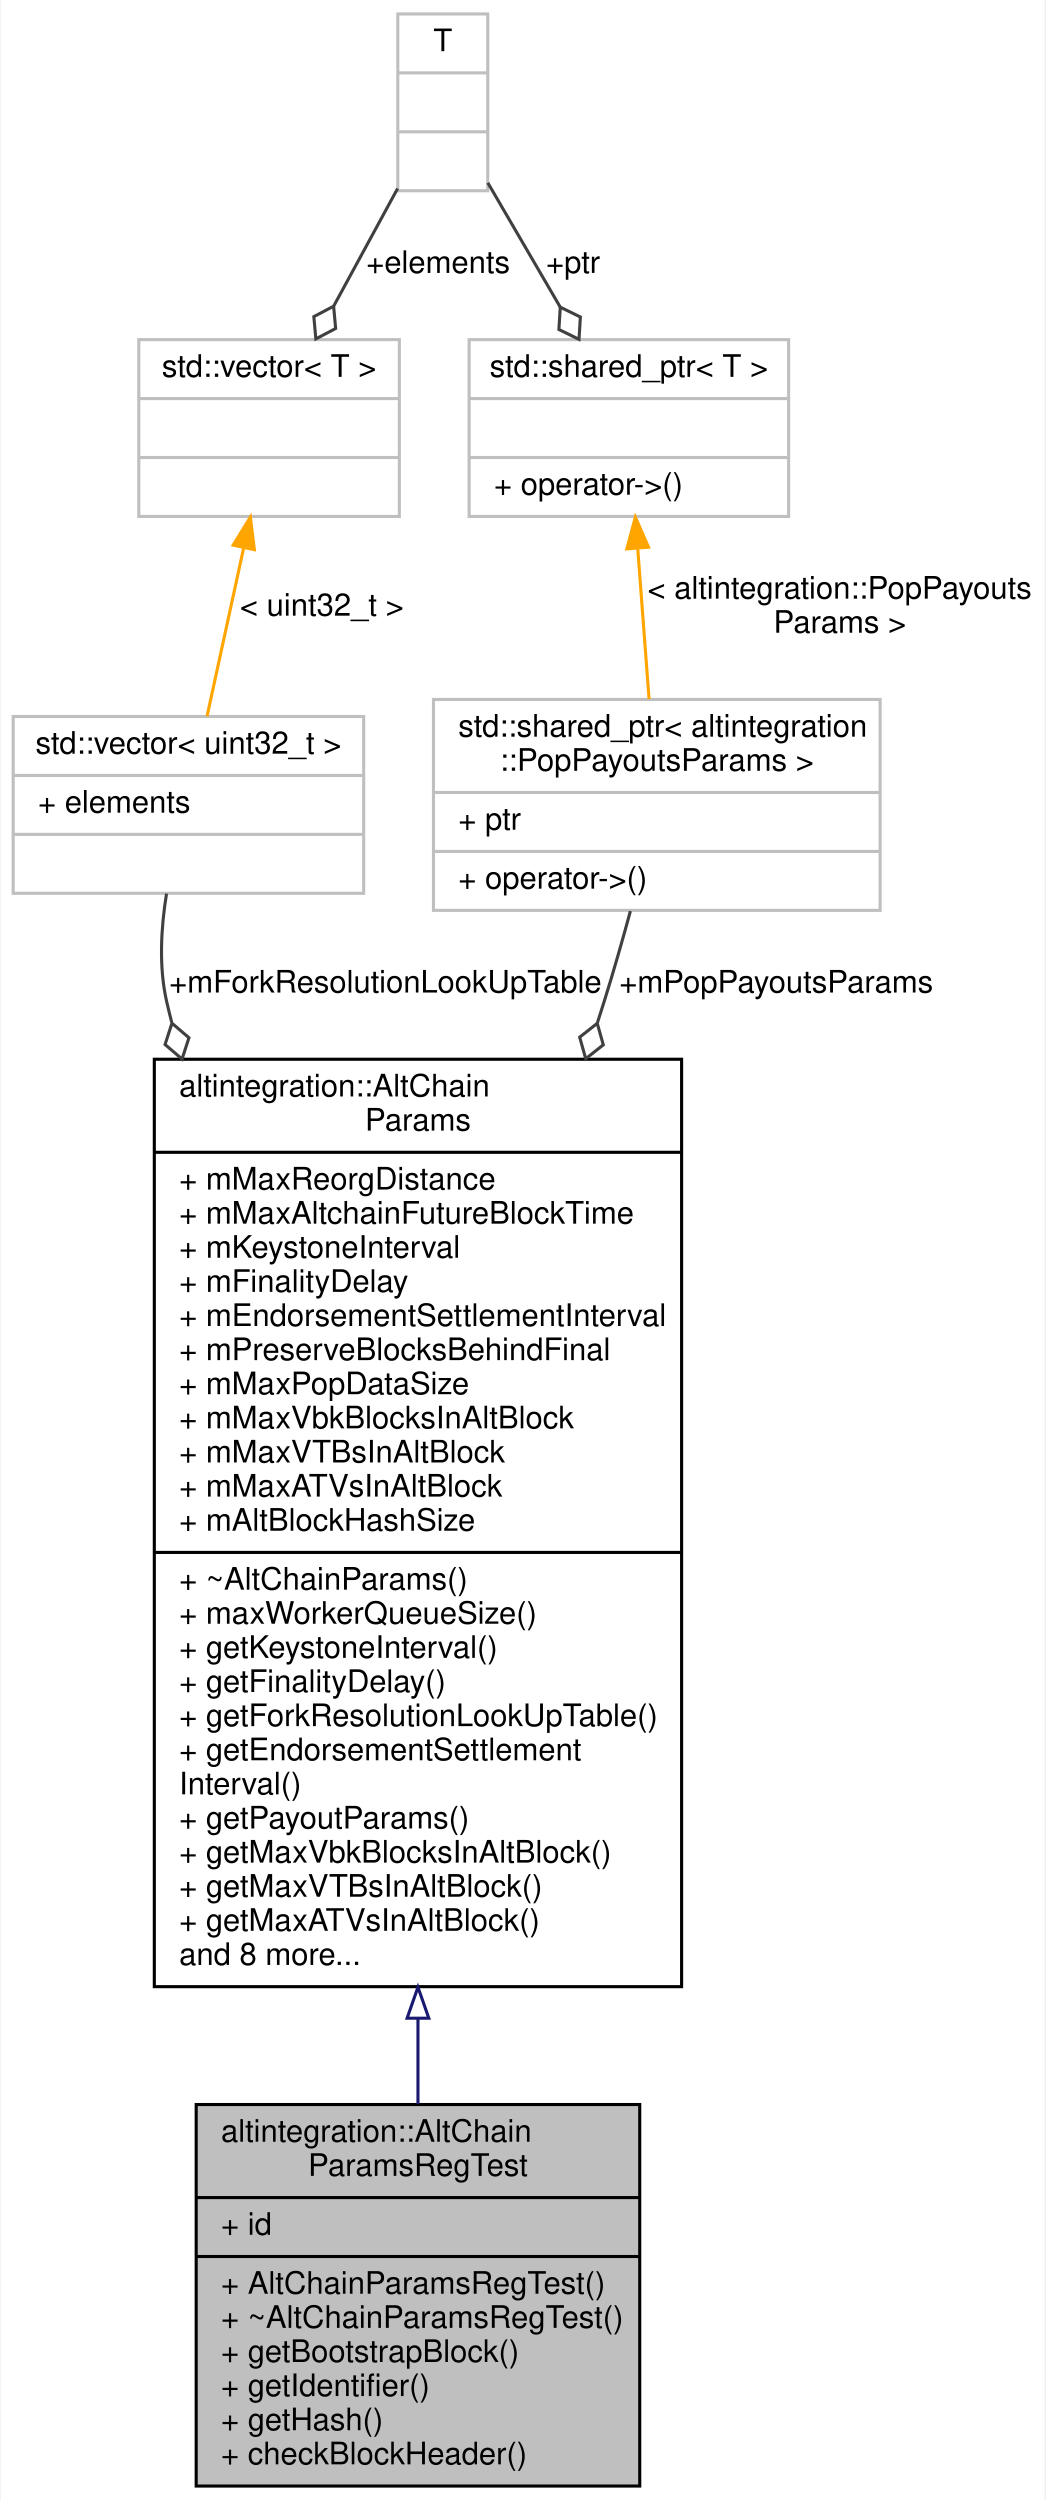
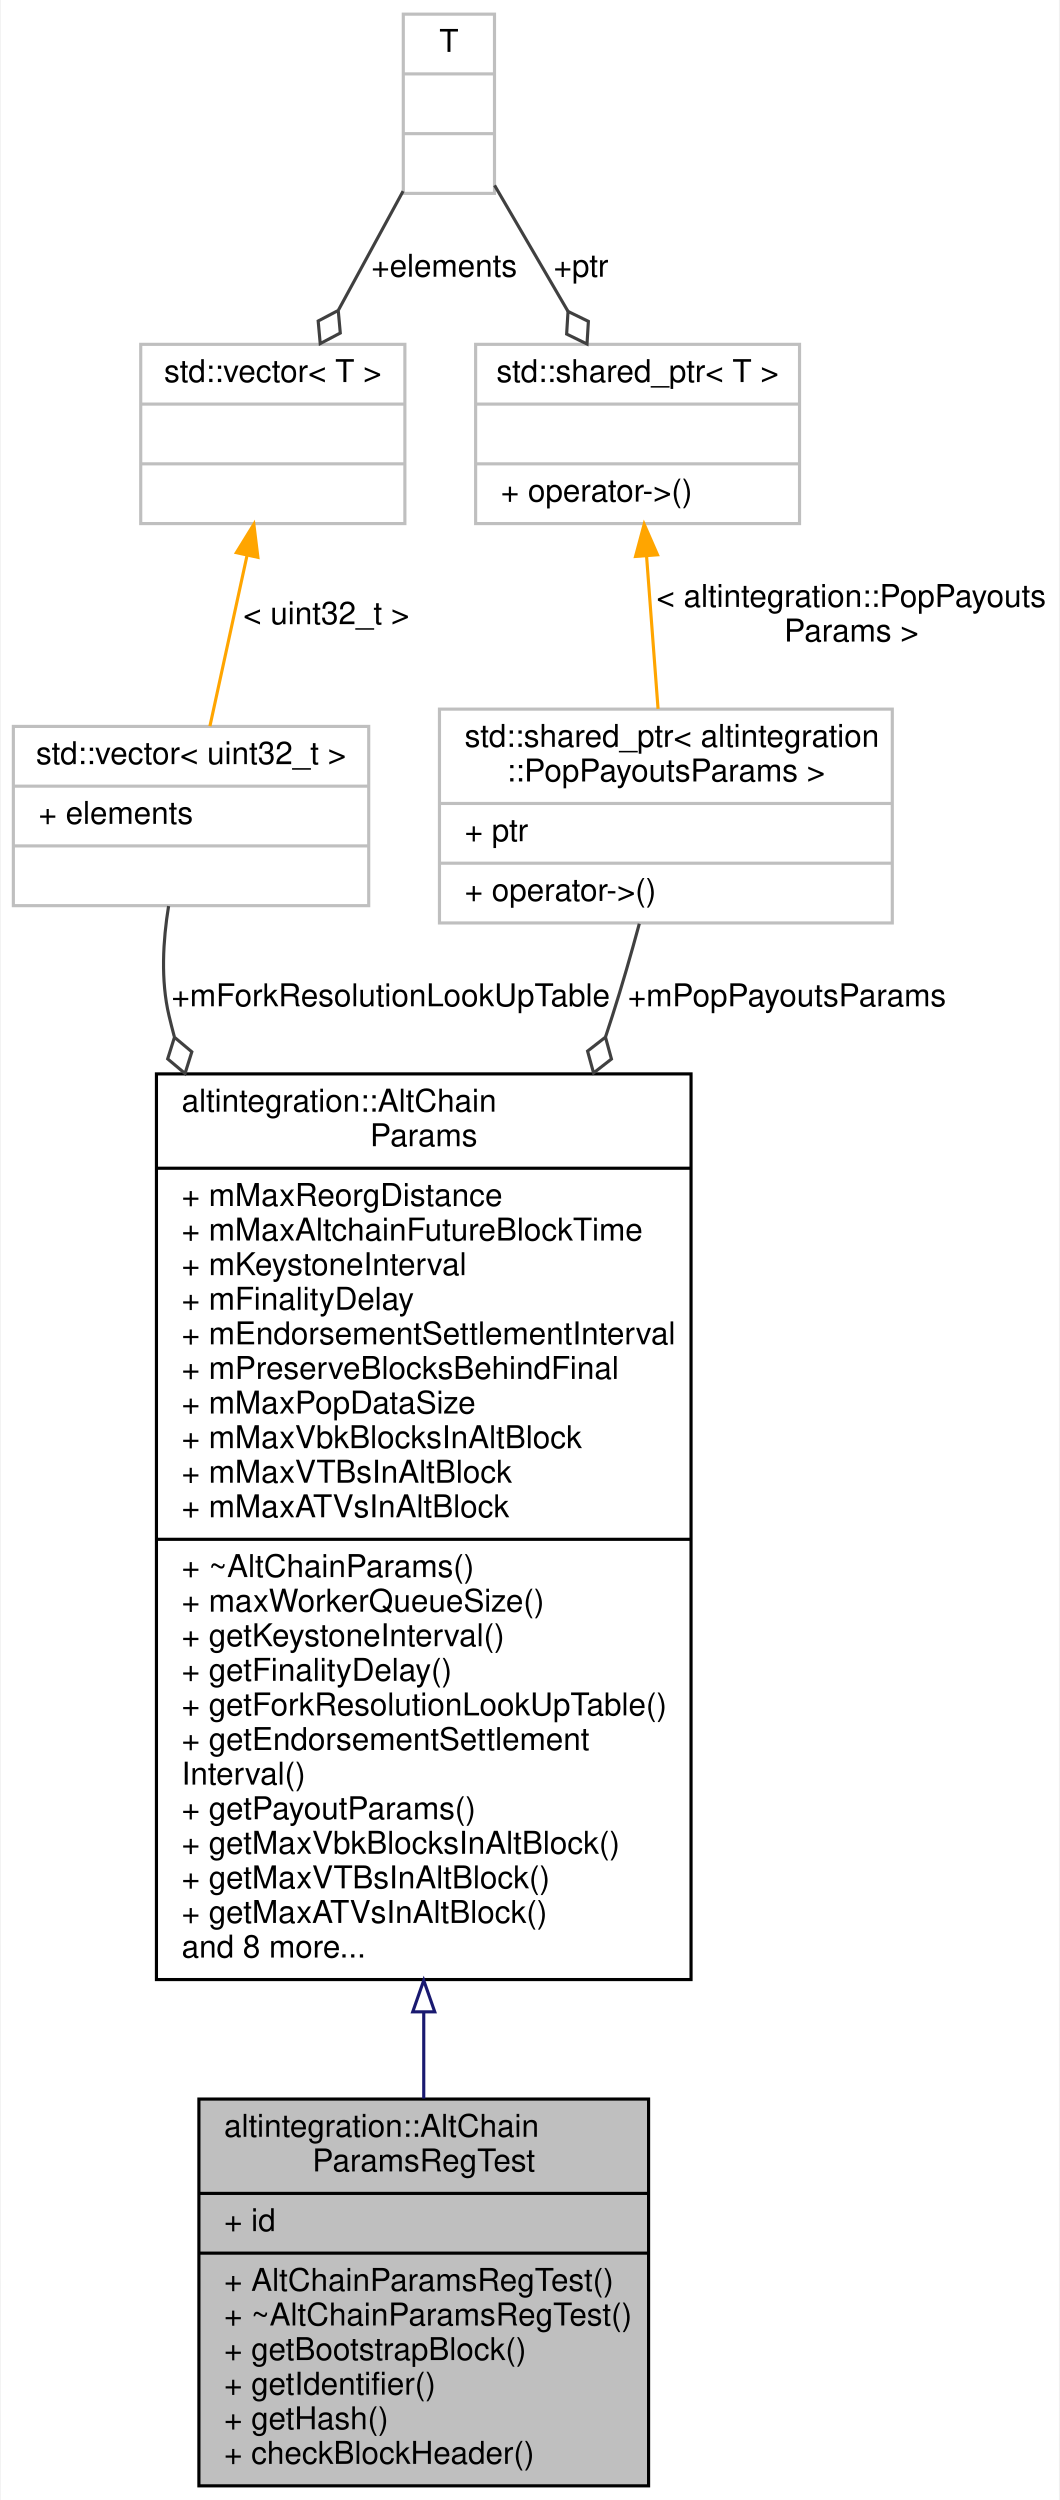
- <svg xmlns="http://www.w3.org/2000/svg" xmlns:xlink="http://www.w3.org/1999/xlink" width="337pt" height="806pt" viewBox="0.00 0.00 336.50 806.00">
-   <g id="graph0" class="graph" transform="scale(1 1) rotate(0) translate(4 802)">
-     <polygon fill="white" stroke="transparent" points="-4,4 -4,-802 332.5,-802 332.5,4 -4,4" />
+ <svg xmlns="http://www.w3.org/2000/svg" xmlns:xlink="http://www.w3.org/1999/xlink" width="337pt" height="795pt" viewBox="0.00 0.00 336.50 795.00">
+   <g id="graph0" class="graph" transform="scale(1 1) rotate(0) translate(4 791)">
+     <polygon fill="white" stroke="transparent" points="-4,4 -4,-791 332.5,-791 332.5,4 -4,4" />
    <g id="node1" class="node">
      <g id="a_node1">
        <a xlink:title=" ">
          <polygon fill="#bfbfbf" stroke="black" points="59,-0.5 59,-123.5 202,-123.5 202,-0.5 59,-0.5" />
          <text text-anchor="start" x="67" y="-111.5" font-family="Helvetica,sans-Serif" font-size="10.00">altintegration::AltChain</text>
          <text text-anchor="middle" x="130.5" y="-100.5" font-family="Helvetica,sans-Serif" font-size="10.00">ParamsRegTest</text>
          <polyline fill="none" stroke="black" points="59,-93.5 202,-93.5 " />
          <text text-anchor="start" x="67" y="-81.5" font-family="Helvetica,sans-Serif" font-size="10.00">+ id</text>
          <polyline fill="none" stroke="black" points="59,-74.5 202,-74.5 " />
          <text text-anchor="start" x="67" y="-62.5" font-family="Helvetica,sans-Serif" font-size="10.00">+ AltChainParamsRegTest()</text>
          <text text-anchor="start" x="67" y="-51.5" font-family="Helvetica,sans-Serif" font-size="10.00">+ ~AltChainParamsRegTest()</text>
          <text text-anchor="start" x="67" y="-40.5" font-family="Helvetica,sans-Serif" font-size="10.00">+ getBootstrapBlock()</text>
          <text text-anchor="start" x="67" y="-29.5" font-family="Helvetica,sans-Serif" font-size="10.00">+ getIdentifier()</text>
          <text text-anchor="start" x="67" y="-18.5" font-family="Helvetica,sans-Serif" font-size="10.00">+ getHash()</text>
          <text text-anchor="start" x="67" y="-7.5" font-family="Helvetica,sans-Serif" font-size="10.00">+ checkBlockHeader()</text>
        </a>
      </g>
    </g>
    <g id="node2" class="node">
      <g id="a_node2">
        <a xlink:href="structaltintegration_1_1AltChainParams.html" target="_top" xlink:title="Base class for all Altchain-related configs.">
-           <polygon fill="white" stroke="black" points="45.5,-161.5 45.5,-460.5 215.5,-460.5 215.5,-161.5 45.5,-161.5" />
-           <text text-anchor="start" x="53.5" y="-448.5" font-family="Helvetica,sans-Serif" font-size="10.00">altintegration::AltChain</text>
-           <text text-anchor="middle" x="130.5" y="-437.5" font-family="Helvetica,sans-Serif" font-size="10.00">Params</text>
-           <polyline fill="none" stroke="black" points="45.5,-430.5 215.5,-430.5 " />
-           <text text-anchor="start" x="53.5" y="-418.5" font-family="Helvetica,sans-Serif" font-size="10.00">+ mMaxReorgDistance</text>
-           <text text-anchor="start" x="53.5" y="-407.5" font-family="Helvetica,sans-Serif" font-size="10.00">+ mMaxAltchainFutureBlockTime</text>
-           <text text-anchor="start" x="53.5" y="-396.5" font-family="Helvetica,sans-Serif" font-size="10.00">+ mKeystoneInterval</text>
-           <text text-anchor="start" x="53.5" y="-385.5" font-family="Helvetica,sans-Serif" font-size="10.00">+ mFinalityDelay</text>
-           <text text-anchor="start" x="53.5" y="-374.5" font-family="Helvetica,sans-Serif" font-size="10.00">+ mEndorsementSettlementInterval</text>
-           <text text-anchor="start" x="53.5" y="-363.5" font-family="Helvetica,sans-Serif" font-size="10.00">+ mPreserveBlocksBehindFinal</text>
-           <text text-anchor="start" x="53.5" y="-352.5" font-family="Helvetica,sans-Serif" font-size="10.00">+ mMaxPopDataSize</text>
-           <text text-anchor="start" x="53.5" y="-341.5" font-family="Helvetica,sans-Serif" font-size="10.00">+ mMaxVbkBlocksInAltBlock</text>
-           <text text-anchor="start" x="53.5" y="-330.5" font-family="Helvetica,sans-Serif" font-size="10.00">+ mMaxVTBsInAltBlock</text>
-           <text text-anchor="start" x="53.5" y="-319.5" font-family="Helvetica,sans-Serif" font-size="10.00">+ mMaxATVsInAltBlock</text>
-           <text text-anchor="start" x="53.5" y="-308.5" font-family="Helvetica,sans-Serif" font-size="10.00">+ mAltBlockHashSize</text>
+           <polygon fill="white" stroke="black" points="45.5,-161.5 45.5,-449.5 215.5,-449.5 215.5,-161.5 45.5,-161.5" />
+           <text text-anchor="start" x="53.5" y="-437.5" font-family="Helvetica,sans-Serif" font-size="10.00">altintegration::AltChain</text>
+           <text text-anchor="middle" x="130.5" y="-426.5" font-family="Helvetica,sans-Serif" font-size="10.00">Params</text>
+           <polyline fill="none" stroke="black" points="45.5,-419.5 215.5,-419.5 " />
+           <text text-anchor="start" x="53.5" y="-407.5" font-family="Helvetica,sans-Serif" font-size="10.00">+ mMaxReorgDistance</text>
+           <text text-anchor="start" x="53.5" y="-396.5" font-family="Helvetica,sans-Serif" font-size="10.00">+ mMaxAltchainFutureBlockTime</text>
+           <text text-anchor="start" x="53.5" y="-385.5" font-family="Helvetica,sans-Serif" font-size="10.00">+ mKeystoneInterval</text>
+           <text text-anchor="start" x="53.5" y="-374.5" font-family="Helvetica,sans-Serif" font-size="10.00">+ mFinalityDelay</text>
+           <text text-anchor="start" x="53.5" y="-363.5" font-family="Helvetica,sans-Serif" font-size="10.00">+ mEndorsementSettlementInterval</text>
+           <text text-anchor="start" x="53.5" y="-352.5" font-family="Helvetica,sans-Serif" font-size="10.00">+ mPreserveBlocksBehindFinal</text>
+           <text text-anchor="start" x="53.5" y="-341.5" font-family="Helvetica,sans-Serif" font-size="10.00">+ mMaxPopDataSize</text>
+           <text text-anchor="start" x="53.5" y="-330.5" font-family="Helvetica,sans-Serif" font-size="10.00">+ mMaxVbkBlocksInAltBlock</text>
+           <text text-anchor="start" x="53.5" y="-319.5" font-family="Helvetica,sans-Serif" font-size="10.00">+ mMaxVTBsInAltBlock</text>
+           <text text-anchor="start" x="53.5" y="-308.5" font-family="Helvetica,sans-Serif" font-size="10.00">+ mMaxATVsInAltBlock</text>
          <polyline fill="none" stroke="black" points="45.5,-301.5 215.5,-301.5 " />
          <text text-anchor="start" x="53.5" y="-289.5" font-family="Helvetica,sans-Serif" font-size="10.00">+ ~AltChainParams()</text>
          <text text-anchor="start" x="53.5" y="-278.5" font-family="Helvetica,sans-Serif" font-size="10.00">+ maxWorkerQueueSize()</text>
          <text text-anchor="start" x="53.5" y="-267.5" font-family="Helvetica,sans-Serif" font-size="10.00">+ getKeystoneInterval()</text>
          <text text-anchor="start" x="53.5" y="-256.5" font-family="Helvetica,sans-Serif" font-size="10.00">+ getFinalityDelay()</text>
          <text text-anchor="start" x="53.5" y="-245.5" font-family="Helvetica,sans-Serif" font-size="10.00">+ getForkResolutionLookUpTable()</text>
          <text text-anchor="start" x="53.5" y="-234.5" font-family="Helvetica,sans-Serif" font-size="10.00">+ getEndorsementSettlement</text>
          <text text-anchor="start" x="53.5" y="-223.5" font-family="Helvetica,sans-Serif" font-size="10.00">Interval()</text>
          <text text-anchor="start" x="53.5" y="-212.5" font-family="Helvetica,sans-Serif" font-size="10.00">+ getPayoutParams()</text>
          <text text-anchor="start" x="53.5" y="-201.5" font-family="Helvetica,sans-Serif" font-size="10.00">+ getMaxVbkBlocksInAltBlock()</text>
          <text text-anchor="start" x="53.5" y="-190.5" font-family="Helvetica,sans-Serif" font-size="10.00">+ getMaxVTBsInAltBlock()</text>
          <text text-anchor="start" x="53.5" y="-179.5" font-family="Helvetica,sans-Serif" font-size="10.00">+ getMaxATVsInAltBlock()</text>
          <text text-anchor="start" x="53.5" y="-168.5" font-family="Helvetica,sans-Serif" font-size="10.00">and 8 more...</text>
        </a>
      </g>
    </g>
    <g id="edge1" class="edge">
-       <path fill="none" stroke="midnightblue" d="M130.5,-151.23C130.5,-141.63 130.5,-132.34 130.5,-123.62" />
-       <polygon fill="none" stroke="midnightblue" points="127,-151.33 130.5,-161.33 134,-151.33 127,-151.33" />
+       <path fill="none" stroke="midnightblue" d="M130.5,-151.18C130.5,-141.63 130.5,-132.37 130.5,-123.67" />
+       <polygon fill="none" stroke="midnightblue" points="127,-151.23 130.5,-161.23 134,-151.23 127,-151.23" />
    </g>
    <g id="node3" class="node">
      <g id="a_node3">
        <a xlink:title=" ">
-           <polygon fill="white" stroke="#bfbfbf" points="0,-514 0,-571 113,-571 113,-514 0,-514" />
-           <text text-anchor="middle" x="56.5" y="-559" font-family="Helvetica,sans-Serif" font-size="10.00">std::vector&lt; uint32_t &gt;</text>
-           <polyline fill="none" stroke="#bfbfbf" points="0,-552 113,-552 " />
-           <text text-anchor="start" x="8" y="-540" font-family="Helvetica,sans-Serif" font-size="10.00">+ elements</text>
-           <polyline fill="none" stroke="#bfbfbf" points="0,-533 113,-533 " />
-           <text text-anchor="middle" x="56.5" y="-521" font-family="Helvetica,sans-Serif" font-size="10.00"> </text>
+           <polygon fill="white" stroke="#bfbfbf" points="0,-503 0,-560 113,-560 113,-503 0,-503" />
+           <text text-anchor="middle" x="56.5" y="-548" font-family="Helvetica,sans-Serif" font-size="10.00">std::vector&lt; uint32_t &gt;</text>
+           <polyline fill="none" stroke="#bfbfbf" points="0,-541 113,-541 " />
+           <text text-anchor="start" x="8" y="-529" font-family="Helvetica,sans-Serif" font-size="10.00">+ elements</text>
+           <polyline fill="none" stroke="#bfbfbf" points="0,-522 113,-522 " />
+           <text text-anchor="middle" x="56.5" y="-510" font-family="Helvetica,sans-Serif" font-size="10.00"> </text>
        </a>
      </g>
    </g>
    <g id="edge2" class="edge">
-       <path fill="none" stroke="#404040" d="M49.44,-513.89C47.66,-502.93 46.91,-490.28 49.5,-479 50.01,-476.8 50.54,-474.59 51.11,-472.39" />
-       <polygon fill="none" stroke="#404040" points="51.19,-472.11 48.96,-465.25 54.44,-460.56 56.67,-467.42 51.19,-472.11" />
-       <text text-anchor="middle" x="120" y="-482" font-family="Helvetica,sans-Serif" font-size="10.00"> +mForkResolutionLookUpTable</text>
+       <path fill="none" stroke="#404040" d="M49.36,-502.87C47.58,-491.91 46.83,-479.26 49.5,-468 50.02,-465.81 50.57,-463.61 51.16,-461.41" />
+       <polygon fill="none" stroke="#404040" points="51.23,-461.15 49.07,-454.27 54.59,-449.63 56.75,-456.51 51.23,-461.15" />
+       <text text-anchor="middle" x="120" y="-471" font-family="Helvetica,sans-Serif" font-size="10.00"> +mForkResolutionLookUpTable</text>
    </g>
    <g id="node4" class="node">
      <g id="a_node4">
        <a xlink:title=" ">
-           <polygon fill="white" stroke="#bfbfbf" points="40.5,-635.5 40.5,-692.5 124.5,-692.5 124.5,-635.5 40.5,-635.5" />
-           <text text-anchor="middle" x="82.5" y="-680.5" font-family="Helvetica,sans-Serif" font-size="10.00">std::vector&lt; T &gt;</text>
-           <polyline fill="none" stroke="#bfbfbf" points="40.5,-673.5 124.5,-673.5 " />
-           <text text-anchor="middle" x="82.5" y="-661.5" font-family="Helvetica,sans-Serif" font-size="10.00"> </text>
-           <polyline fill="none" stroke="#bfbfbf" points="40.5,-654.5 124.5,-654.5 " />
-           <text text-anchor="middle" x="82.5" y="-642.5" font-family="Helvetica,sans-Serif" font-size="10.00"> </text>
+           <polygon fill="white" stroke="#bfbfbf" points="40.5,-624.5 40.5,-681.5 124.5,-681.5 124.5,-624.5 40.5,-624.5" />
+           <text text-anchor="middle" x="82.5" y="-669.5" font-family="Helvetica,sans-Serif" font-size="10.00">std::vector&lt; T &gt;</text>
+           <polyline fill="none" stroke="#bfbfbf" points="40.5,-662.5 124.5,-662.5 " />
+           <text text-anchor="middle" x="82.5" y="-650.5" font-family="Helvetica,sans-Serif" font-size="10.00"> </text>
+           <polyline fill="none" stroke="#bfbfbf" points="40.5,-643.5 124.5,-643.5 " />
+           <text text-anchor="middle" x="82.5" y="-631.5" font-family="Helvetica,sans-Serif" font-size="10.00"> </text>
        </a>
      </g>
    </g>
    <g id="edge3" class="edge">
-       <path fill="none" stroke="orange" d="M74.3,-625.33C70.48,-607.74 66,-587.18 62.5,-571.07" />
-       <polygon fill="orange" stroke="orange" points="70.92,-626.26 76.47,-635.28 77.76,-624.77 70.92,-626.26" />
-       <text text-anchor="middle" x="99.5" y="-603.5" font-family="Helvetica,sans-Serif" font-size="10.00"> &lt; uint32_t &gt;</text>
+       <path fill="none" stroke="orange" d="M74.3,-614.33C70.48,-596.74 66,-576.18 62.5,-560.07" />
+       <polygon fill="orange" stroke="orange" points="70.92,-615.26 76.47,-624.28 77.76,-613.77 70.92,-615.26" />
+       <text text-anchor="middle" x="99.5" y="-592.5" font-family="Helvetica,sans-Serif" font-size="10.00"> &lt; uint32_t &gt;</text>
    </g>
    <g id="node5" class="node">
      <g id="a_node5">
        <a xlink:title=" ">
-           <polygon fill="white" stroke="#bfbfbf" points="124,-740.5 124,-797.5 153,-797.5 153,-740.5 124,-740.5" />
-           <text text-anchor="middle" x="138.5" y="-785.5" font-family="Helvetica,sans-Serif" font-size="10.00">T</text>
-           <polyline fill="none" stroke="#bfbfbf" points="124,-778.5 153,-778.5 " />
-           <text text-anchor="middle" x="138.5" y="-766.5" font-family="Helvetica,sans-Serif" font-size="10.00"> </text>
-           <polyline fill="none" stroke="#bfbfbf" points="124,-759.5 153,-759.5 " />
-           <text text-anchor="middle" x="138.5" y="-747.5" font-family="Helvetica,sans-Serif" font-size="10.00"> </text>
+           <polygon fill="white" stroke="#bfbfbf" points="124,-729.5 124,-786.5 153,-786.5 153,-729.5 124,-729.5" />
+           <text text-anchor="middle" x="138.5" y="-774.5" font-family="Helvetica,sans-Serif" font-size="10.00">T</text>
+           <polyline fill="none" stroke="#bfbfbf" points="124,-767.5 153,-767.5 " />
+           <text text-anchor="middle" x="138.5" y="-755.5" font-family="Helvetica,sans-Serif" font-size="10.00"> </text>
+           <polyline fill="none" stroke="#bfbfbf" points="124,-748.5 153,-748.5 " />
+           <text text-anchor="middle" x="138.5" y="-736.5" font-family="Helvetica,sans-Serif" font-size="10.00"> </text>
        </a>
      </g>
    </g>
    <g id="edge4" class="edge">
-       <path fill="none" stroke="#404040" d="M123.93,-741.21C117.67,-729.68 110.22,-715.99 103.39,-703.42" />
-       <polygon fill="none" stroke="#404040" points="103.31,-703.28 96.93,-699.92 97.58,-692.74 103.96,-696.1 103.31,-703.28" />
-       <text text-anchor="middle" x="137" y="-714" font-family="Helvetica,sans-Serif" font-size="10.00"> +elements</text>
+       <path fill="none" stroke="#404040" d="M123.93,-730.21C117.67,-718.68 110.22,-704.99 103.39,-692.42" />
+       <polygon fill="none" stroke="#404040" points="103.31,-692.28 96.93,-688.92 97.58,-681.74 103.96,-685.1 103.31,-692.28" />
+       <text text-anchor="middle" x="137" y="-703" font-family="Helvetica,sans-Serif" font-size="10.00"> +elements</text>
    </g>
    <g id="node7" class="node">
      <g id="a_node7">
        <a xlink:title=" ">
-           <polygon fill="white" stroke="#bfbfbf" points="147,-635.5 147,-692.5 250,-692.5 250,-635.5 147,-635.5" />
-           <text text-anchor="middle" x="198.5" y="-680.5" font-family="Helvetica,sans-Serif" font-size="10.00">std::shared_ptr&lt; T &gt;</text>
-           <polyline fill="none" stroke="#bfbfbf" points="147,-673.5 250,-673.5 " />
-           <text text-anchor="middle" x="198.5" y="-661.5" font-family="Helvetica,sans-Serif" font-size="10.00"> </text>
-           <polyline fill="none" stroke="#bfbfbf" points="147,-654.5 250,-654.5 " />
-           <text text-anchor="start" x="155" y="-642.5" font-family="Helvetica,sans-Serif" font-size="10.00">+ operator-&gt;()</text>
+           <polygon fill="white" stroke="#bfbfbf" points="147,-624.5 147,-681.5 250,-681.5 250,-624.5 147,-624.5" />
+           <text text-anchor="middle" x="198.5" y="-669.5" font-family="Helvetica,sans-Serif" font-size="10.00">std::shared_ptr&lt; T &gt;</text>
+           <polyline fill="none" stroke="#bfbfbf" points="147,-662.5 250,-662.5 " />
+           <text text-anchor="middle" x="198.5" y="-650.5" font-family="Helvetica,sans-Serif" font-size="10.00"> </text>
+           <polyline fill="none" stroke="#bfbfbf" points="147,-643.5 250,-643.5 " />
+           <text text-anchor="start" x="155" y="-631.5" font-family="Helvetica,sans-Serif" font-size="10.00">+ operator-&gt;()</text>
        </a>
      </g>
    </g>
    <g id="edge7" class="edge">
-       <path fill="none" stroke="#404040" d="M153.02,-743.07C160.03,-731.04 168.59,-716.35 176.38,-702.97" />
-       <polygon fill="none" stroke="#404040" points="176.38,-702.97 175.94,-695.77 182.42,-692.6 182.86,-699.8 176.38,-702.97" />
-       <text text-anchor="middle" x="180.5" y="-714" font-family="Helvetica,sans-Serif" font-size="10.00"> +ptr</text>
+       <path fill="none" stroke="#404040" d="M153.02,-732.07C160.03,-720.04 168.59,-705.35 176.38,-691.97" />
+       <polygon fill="none" stroke="#404040" points="176.38,-691.97 175.94,-684.77 182.42,-681.6 182.86,-688.8 176.38,-691.97" />
+       <text text-anchor="middle" x="180.5" y="-703" font-family="Helvetica,sans-Serif" font-size="10.00"> +ptr</text>
    </g>
    <g id="node6" class="node">
      <g id="a_node6">
        <a xlink:title=" ">
-           <polygon fill="white" stroke="#bfbfbf" points="135.5,-508.5 135.5,-576.5 279.5,-576.5 279.5,-508.5 135.5,-508.5" />
-           <text text-anchor="start" x="143.5" y="-564.5" font-family="Helvetica,sans-Serif" font-size="10.00">std::shared_ptr&lt; altintegration</text>
-           <text text-anchor="middle" x="207.5" y="-553.5" font-family="Helvetica,sans-Serif" font-size="10.00">::PopPayoutsParams &gt;</text>
-           <polyline fill="none" stroke="#bfbfbf" points="135.5,-546.5 279.5,-546.5 " />
-           <text text-anchor="start" x="143.5" y="-534.5" font-family="Helvetica,sans-Serif" font-size="10.00">+ ptr</text>
-           <polyline fill="none" stroke="#bfbfbf" points="135.5,-527.5 279.5,-527.5 " />
-           <text text-anchor="start" x="143.5" y="-515.5" font-family="Helvetica,sans-Serif" font-size="10.00">+ operator-&gt;()</text>
+           <polygon fill="white" stroke="#bfbfbf" points="135.5,-497.5 135.5,-565.5 279.5,-565.5 279.5,-497.5 135.5,-497.5" />
+           <text text-anchor="start" x="143.5" y="-553.5" font-family="Helvetica,sans-Serif" font-size="10.00">std::shared_ptr&lt; altintegration</text>
+           <text text-anchor="middle" x="207.5" y="-542.5" font-family="Helvetica,sans-Serif" font-size="10.00">::PopPayoutsParams &gt;</text>
+           <polyline fill="none" stroke="#bfbfbf" points="135.5,-535.5 279.5,-535.5 " />
+           <text text-anchor="start" x="143.5" y="-523.5" font-family="Helvetica,sans-Serif" font-size="10.00">+ ptr</text>
+           <polyline fill="none" stroke="#bfbfbf" points="135.5,-516.5 279.5,-516.5 " />
+           <text text-anchor="start" x="143.5" y="-504.5" font-family="Helvetica,sans-Serif" font-size="10.00">+ operator-&gt;()</text>
        </a>
      </g>
    </g>
    <g id="edge5" class="edge">
-       <path fill="none" stroke="#404040" d="M198.99,-508.27C196.41,-498.77 193.47,-488.44 190.5,-479 189.79,-476.74 189.07,-474.47 188.33,-472.18" />
-       <polygon fill="none" stroke="#404040" points="188.3,-472.08 182.64,-467.61 184.59,-460.67 190.25,-465.14 188.3,-472.08" />
-       <text text-anchor="middle" x="246" y="-482" font-family="Helvetica,sans-Serif" font-size="10.00"> +mPopPayoutsParams</text>
+       <path fill="none" stroke="#404040" d="M199.05,-497.25C196.48,-487.75 193.52,-477.42 190.5,-468 189.78,-465.76 189.05,-463.5 188.3,-461.23" />
+       <polygon fill="none" stroke="#404040" points="188.29,-461.19 182.6,-456.75 184.5,-449.8 190.19,-454.23 188.29,-461.19" />
+       <text text-anchor="middle" x="246" y="-471" font-family="Helvetica,sans-Serif" font-size="10.00"> +mPopPayoutsParams</text>
    </g>
    <g id="edge6" class="edge">
-       <path fill="none" stroke="orange" d="M201.37,-624.95C202.54,-609.4 203.88,-591.58 205.01,-576.59" />
-       <polygon fill="orange" stroke="orange" points="197.85,-625.05 200.59,-635.28 204.83,-625.58 197.85,-625.05" />
-       <text text-anchor="start" x="204.5" y="-609" font-family="Helvetica,sans-Serif" font-size="10.00"> &lt; altintegration::PopPayouts</text>
-       <text text-anchor="middle" x="266.5" y="-598" font-family="Helvetica,sans-Serif" font-size="10.00">Params &gt;</text>
+       <path fill="none" stroke="orange" d="M201.37,-613.95C202.54,-598.4 203.88,-580.58 205.01,-565.59" />
+       <polygon fill="orange" stroke="orange" points="197.85,-614.05 200.59,-624.28 204.83,-614.58 197.85,-614.05" />
+       <text text-anchor="start" x="204.5" y="-598" font-family="Helvetica,sans-Serif" font-size="10.00"> &lt; altintegration::PopPayouts</text>
+       <text text-anchor="middle" x="266.5" y="-587" font-family="Helvetica,sans-Serif" font-size="10.00">Params &gt;</text>
    </g>
  </g>
</svg>
